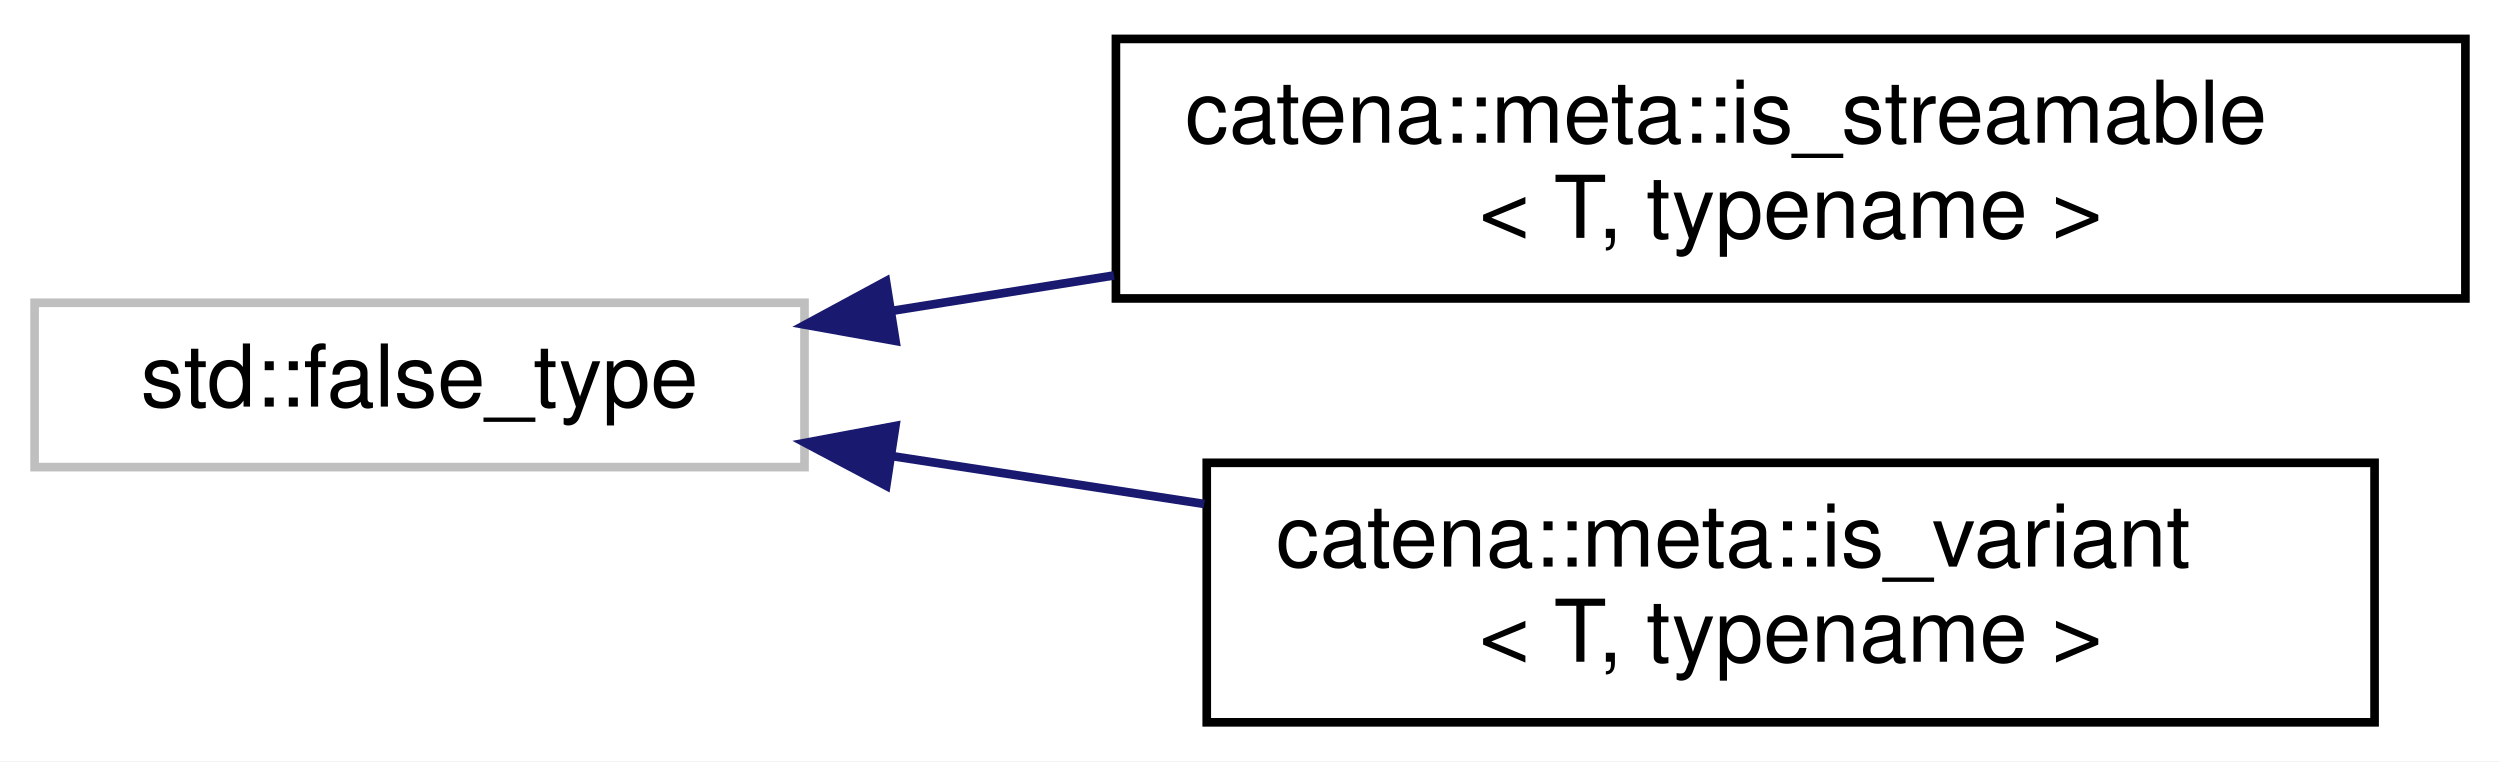
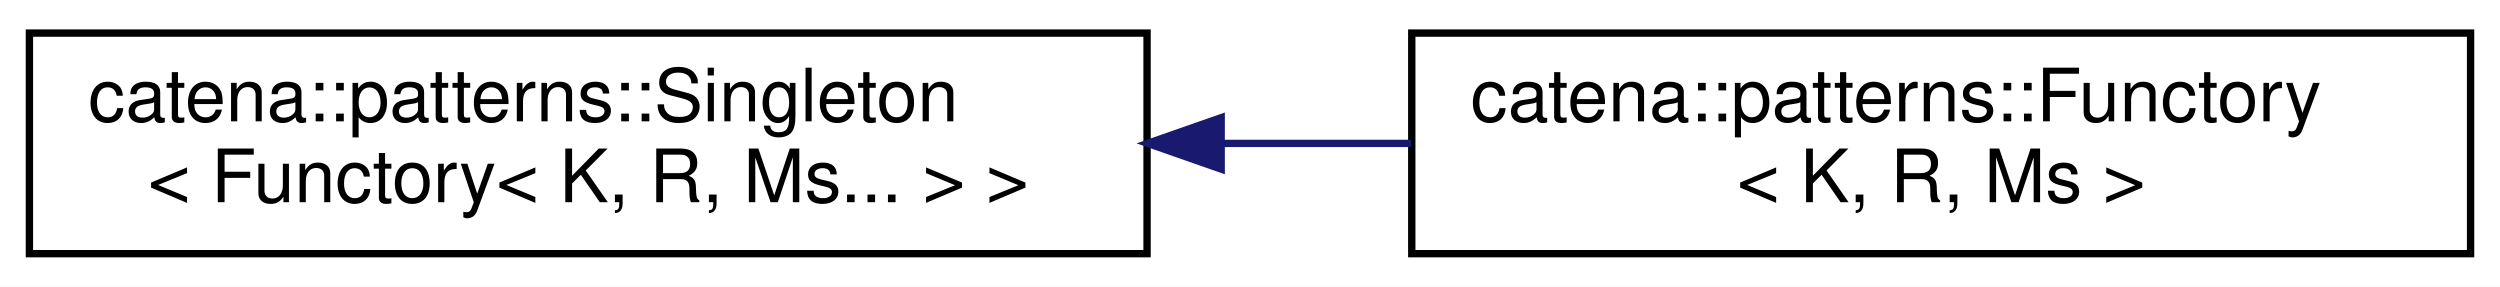
- <svg xmlns="http://www.w3.org/2000/svg" xmlns:xlink="http://www.w3.org/1999/xlink" width="289pt" height="88pt" viewBox="0.00 0.00 289.00 88.00">
-   <g id="graph0" class="graph" transform="scale(1 1) rotate(0) translate(4 84)">
-     <polygon fill="white" stroke="transparent" points="-4,4 -4,-84 285,-84 285,4 -4,4" />
+ <svg xmlns="http://www.w3.org/2000/svg" xmlns:xlink="http://www.w3.org/1999/xlink" width="340pt" height="39pt" viewBox="0.00 0.00 340.00 39.00">
+   <g id="graph0" class="graph" transform="scale(1 1) rotate(0) translate(4 35)">
+     <polygon fill="white" stroke="transparent" points="-4,4 -4,-35 336,-35 336,4 -4,4" />
    <g id="node1" class="node">
      <g id="a_node1">
-         <a xlink:title=" ">
-           <polygon fill="white" stroke="#bfbfbf" points="0,-30 0,-49 89,-49 89,-30 0,-30" />
-           <text text-anchor="middle" x="44.5" y="-37" font-family="Helvetica,sans-Serif" font-size="10.00">std::false_type</text>
+         <a xlink:href="classcatena_1_1patterns_1_1Singleton.html" target="_top" xlink:title=" ">
+           <polygon fill="white" stroke="black" points="0,-0.5 0,-30.5 152,-30.5 152,-0.5 0,-0.5" />
+           <text text-anchor="start" x="8" y="-18.5" font-family="Helvetica,sans-Serif" font-size="10.00">catena::patterns::Singleton</text>
+           <text text-anchor="middle" x="76" y="-7.5" font-family="Helvetica,sans-Serif" font-size="10.00">&lt; Functory&lt; K, R, Ms... &gt; &gt;</text>
        </a>
      </g>
    </g>
    <g id="node2" class="node">
      <g id="a_node2">
-         <a xlink:href="structcatena_1_1meta_1_1is__streamable.html" target="_top" xlink:title="type trait to determine if a type is streamable default is not streamable.">
-           <polygon fill="white" stroke="black" points="125,-49.5 125,-79.5 281,-79.5 281,-49.5 125,-49.5" />
-           <text text-anchor="start" x="133" y="-67.5" font-family="Helvetica,sans-Serif" font-size="10.00">catena::meta::is_streamable</text>
-           <text text-anchor="middle" x="203" y="-56.5" font-family="Helvetica,sans-Serif" font-size="10.00">&lt; T, typename &gt;</text>
+         <a xlink:href="classcatena_1_1patterns_1_1Functory.html" target="_top" xlink:title="Functory template to store function objects that can then be retrieved by a key.">
+           <polygon fill="white" stroke="black" points="188,-0.5 188,-30.5 332,-30.5 332,-0.5 188,-0.5" />
+           <text text-anchor="start" x="196" y="-18.5" font-family="Helvetica,sans-Serif" font-size="10.00">catena::patterns::Functory</text>
+           <text text-anchor="middle" x="260" y="-7.5" font-family="Helvetica,sans-Serif" font-size="10.00">&lt; K, R, Ms &gt;</text>
        </a>
      </g>
    </g>
    <g id="edge1" class="edge">
-       <path fill="none" stroke="midnightblue" d="M99.01,-48.05C107.32,-49.38 116.06,-50.77 124.78,-52.16" />
-       <polygon fill="midnightblue" stroke="midnightblue" points="99.52,-44.59 89.09,-46.46 98.42,-51.5 99.52,-44.59" />
-     </g>
-     <g id="node3" class="node">
-       <g id="a_node3">
-         <a xlink:href="structcatena_1_1meta_1_1is__variant.html" target="_top" xlink:title="type trait to determine if a type is a std::variant default is false">
-           <polygon fill="white" stroke="black" points="135.5,-0.5 135.5,-30.5 270.5,-30.5 270.5,-0.5 135.5,-0.5" />
-           <text text-anchor="start" x="143.5" y="-18.5" font-family="Helvetica,sans-Serif" font-size="10.00">catena::meta::is_variant</text>
-           <text text-anchor="middle" x="203" y="-7.5" font-family="Helvetica,sans-Serif" font-size="10.00">&lt; T, typename &gt;</text>
-         </a>
-       </g>
-     </g>
-     <g id="edge2" class="edge">
-       <path fill="none" stroke="midnightblue" d="M99.07,-31.28C110.7,-29.5 123.14,-27.59 135.21,-25.74" />
-       <polygon fill="midnightblue" stroke="midnightblue" points="98.45,-27.84 89.09,-32.81 99.51,-34.76 98.45,-27.84" />
+       <path fill="none" stroke="midnightblue" d="M162.14,-15.5C170.76,-15.5 179.45,-15.5 187.9,-15.5" />
+       <polygon fill="midnightblue" stroke="midnightblue" points="162.08,-12 152.08,-15.5 162.08,-19 162.08,-12" />
    </g>
  </g>
</svg>
